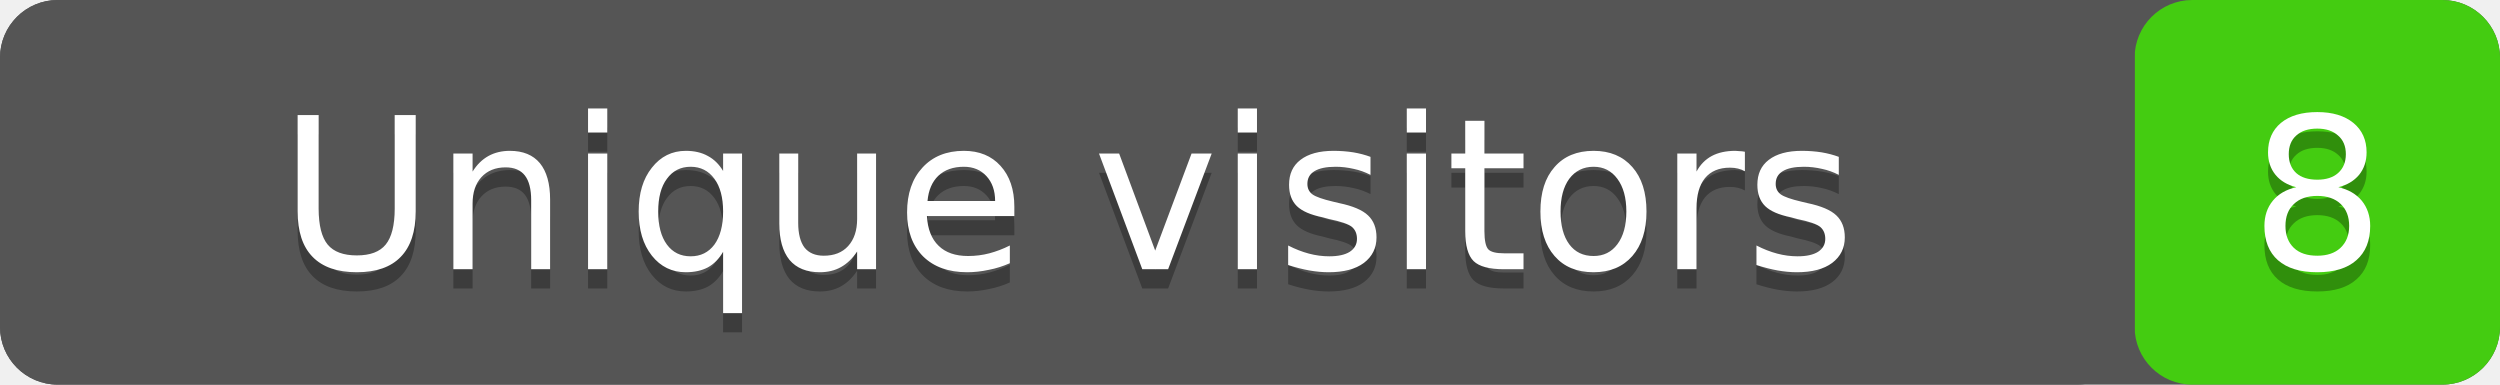
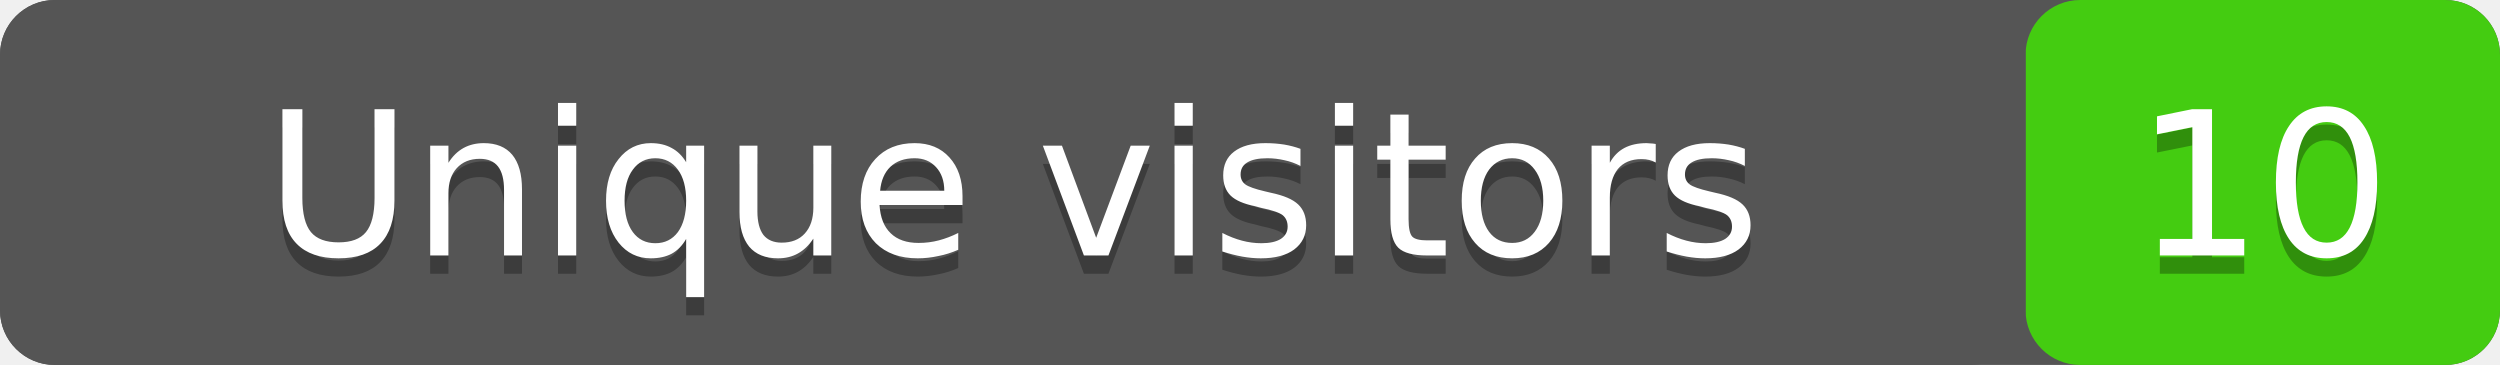
- <svg xmlns="http://www.w3.org/2000/svg" width="130" height="20" role="img" aria-label="Unique visitors: 8">
-   <rect width="130" height="20" rx="3" fill="#555" />
-   <rect x="111" width="19" height="20" rx="3" fill="#4c1" />
+ <svg xmlns="http://www.w3.org/2000/svg" width="137" height="20" role="img" aria-label="Unique visitors: 10">
+   <rect width="137" height="20" rx="3" fill="#555" />
+   <rect x="111" width="26" height="20" rx="3" fill="#4c1" />
  <rect width="111" height="20" rx="3" fill="#555" />
  <g fill="#fff" text-anchor="middle" font-family="Verdana,Geneva,DejaVu Sans,sans-serif" font-size="11">
    <text x="55.5" y="15" fill="#010101" fill-opacity=".3">Unique visitors</text>
    <text x="55.5" y="14">Unique visitors</text>
-     <text x="120.5" y="15" fill="#010101" fill-opacity=".3">8</text>
-     <text x="120.5" y="14">8</text>
+     <text x="124" y="15" fill="#010101" fill-opacity=".3">10</text>
+     <text x="124" y="14">10</text>
  </g>
</svg>
